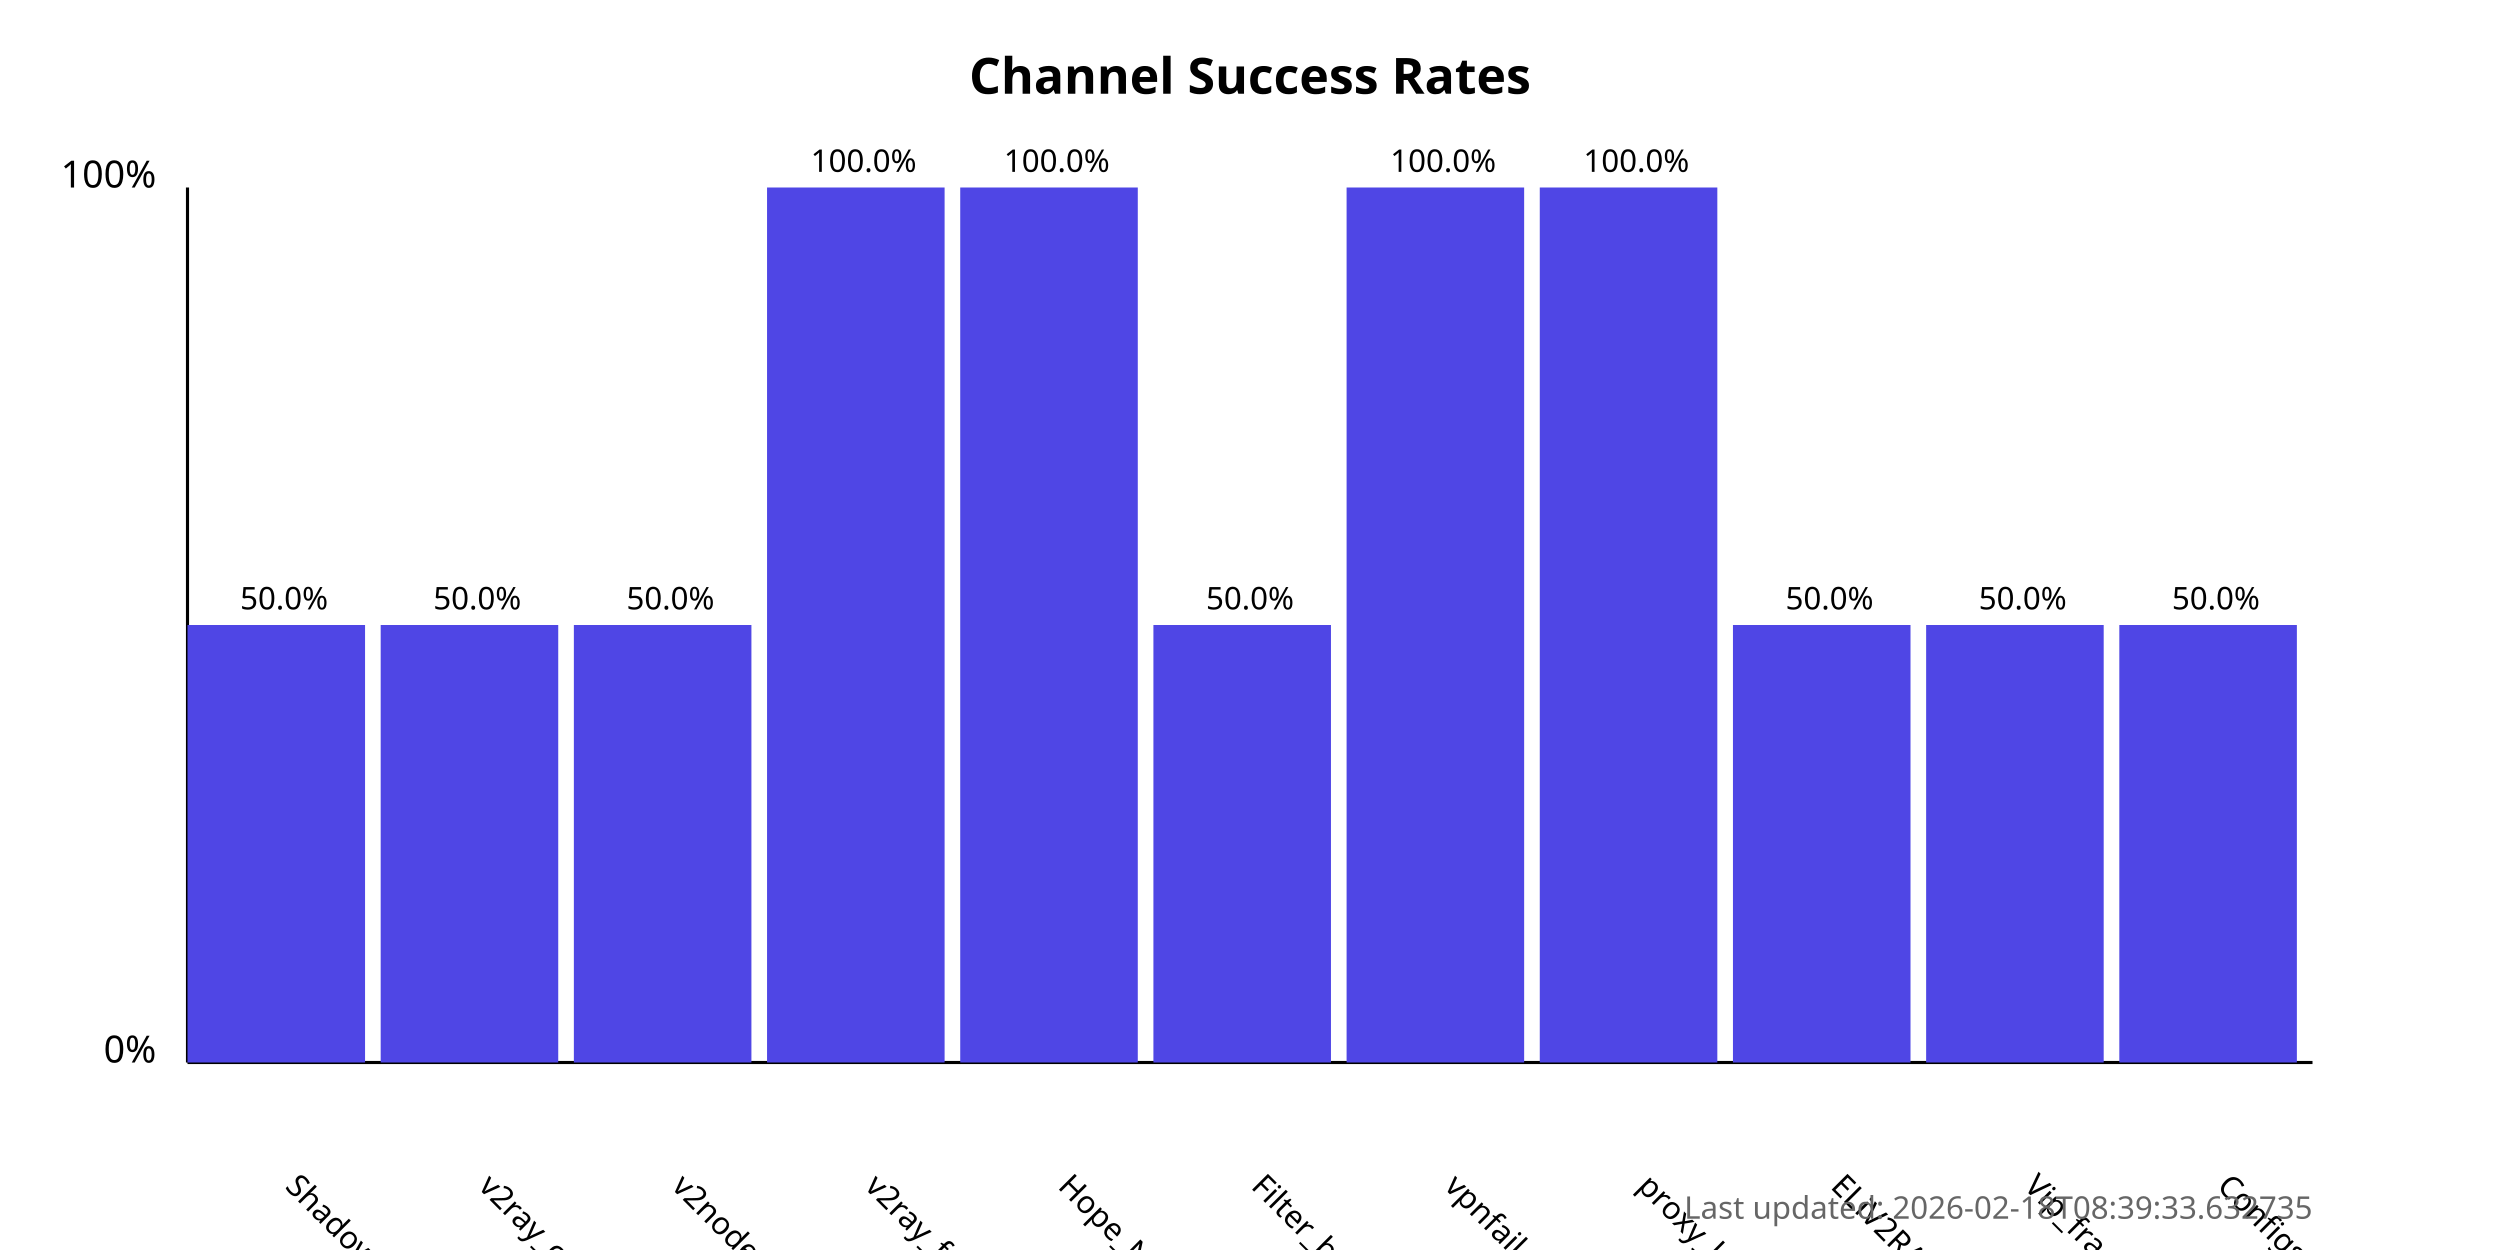
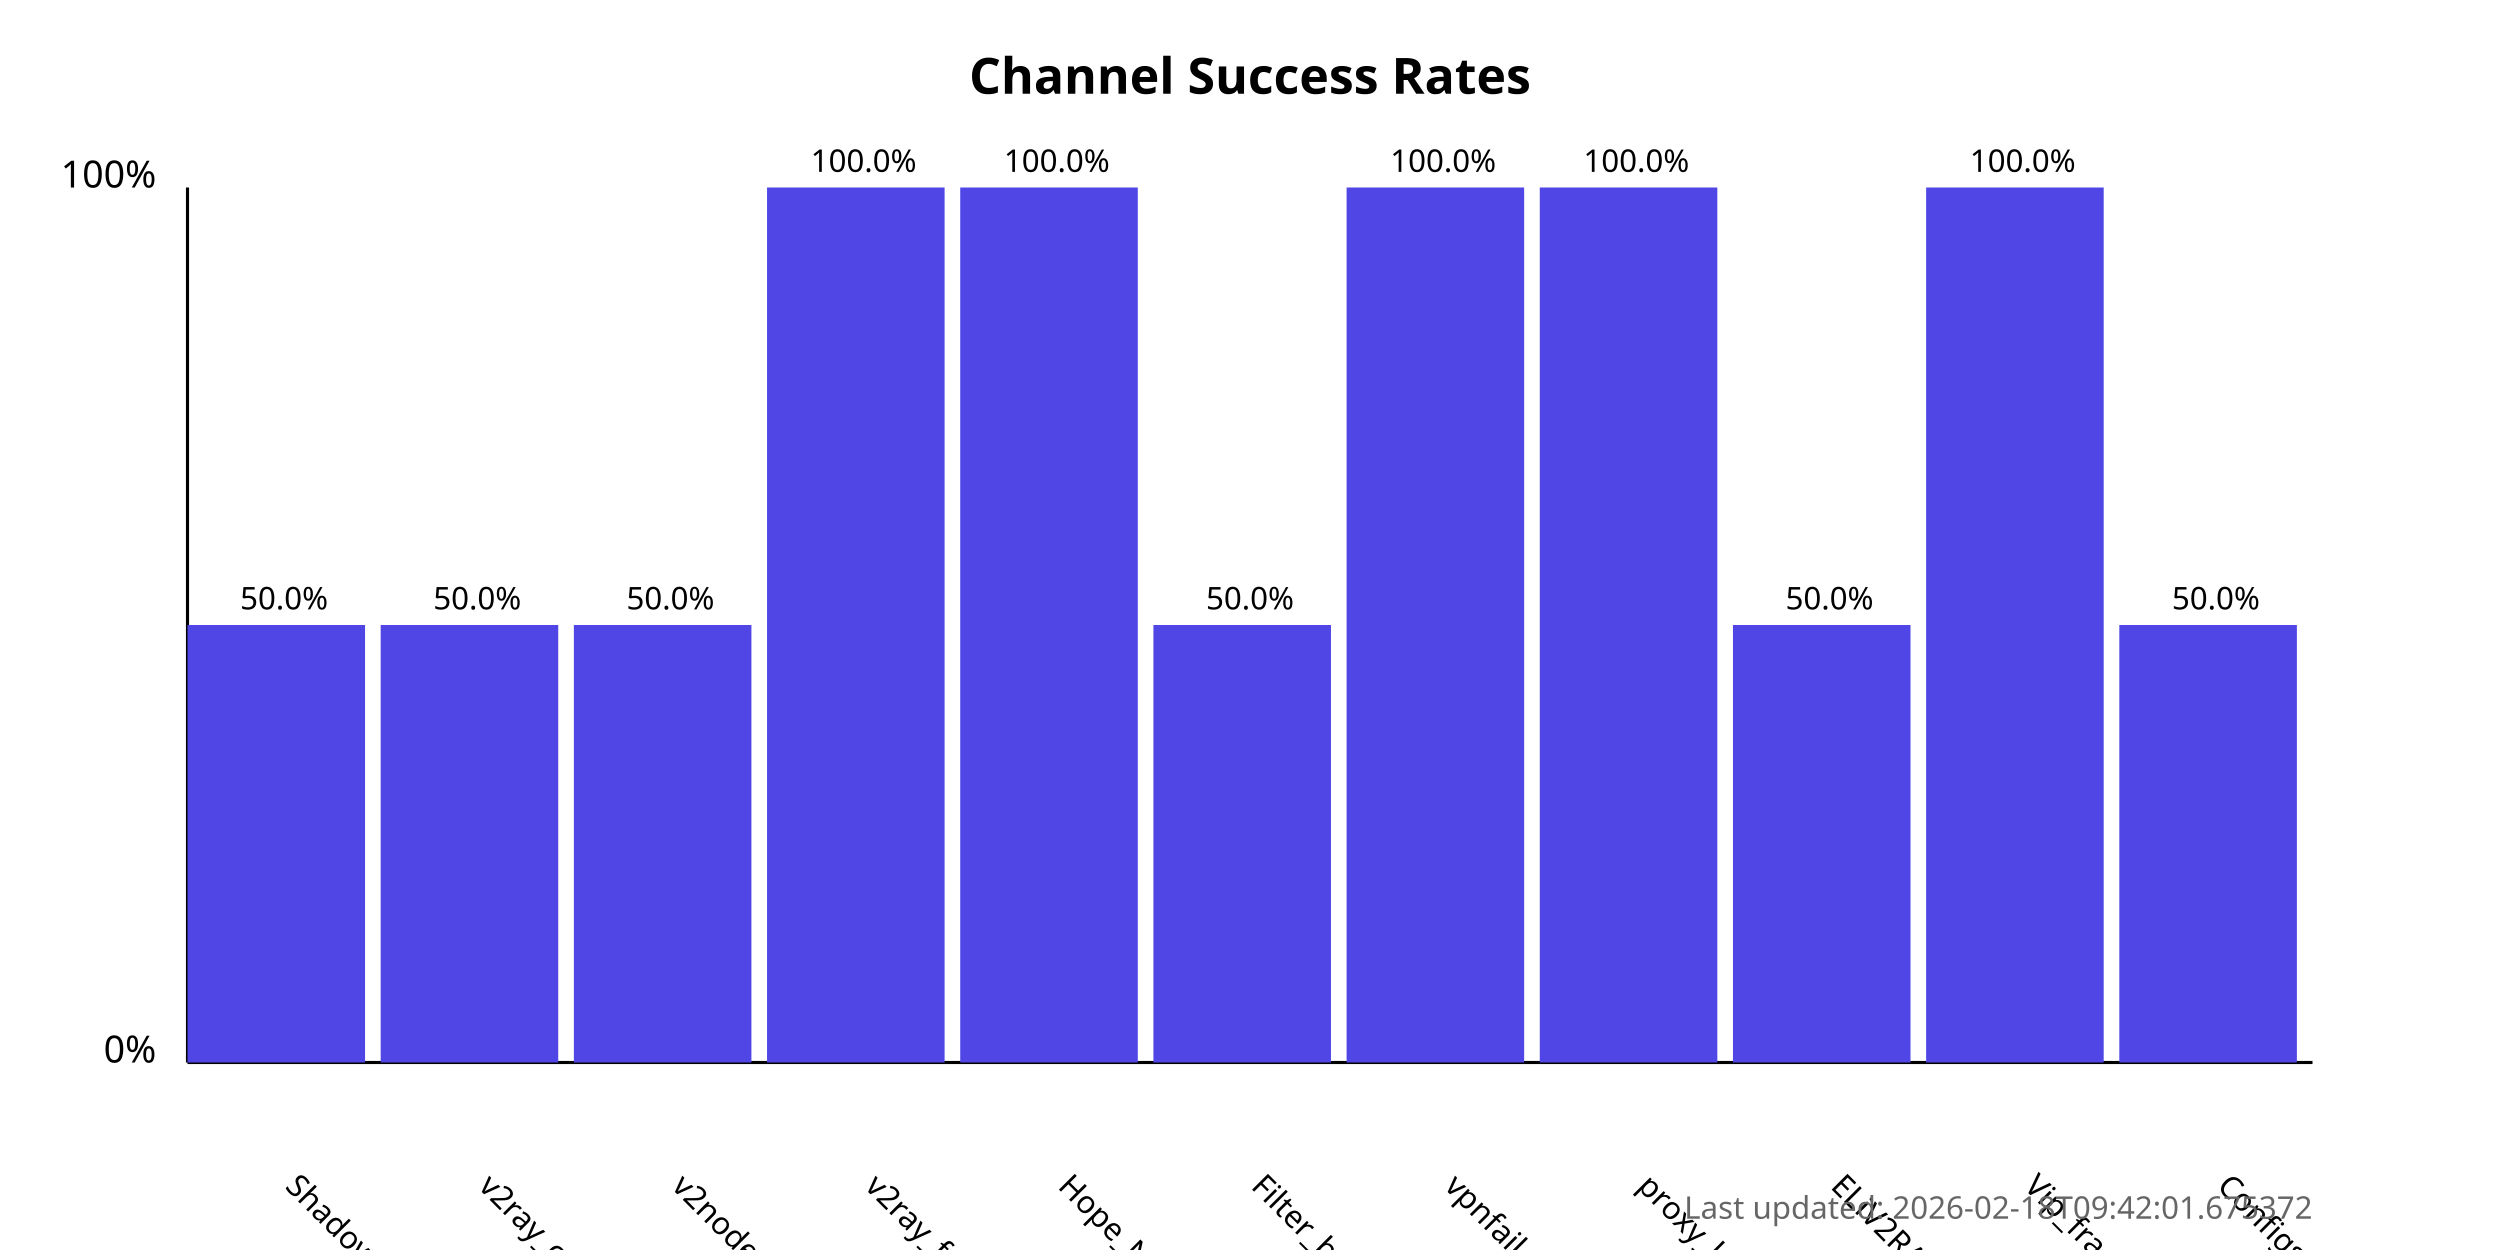
<svg xmlns="http://www.w3.org/2000/svg" width="800" height="400">
  <style>
            .chart-title { font: bold 16px sans-serif; }
            .axis-label { font: 12px sans-serif; }
            .tick-label { font: 10px sans-serif; }
            .bar { fill: #4f46e5; }
            .bar:hover { fill: #6366f1; }
            .timestamp { font: 10px sans-serif; fill: #666; }
        </style>
  <text x="400.0" y="30" text-anchor="middle" class="chart-title">
            Channel Success Rates
        </text>
  <line x1="60" y1="340" x2="60" y2="60" stroke="black" stroke-width="1" />
  <line x1="60" y1="340" x2="740" y2="340" stroke="black" stroke-width="1" />
  <text x="50" y="340" text-anchor="end" class="axis-label">0%</text>
  <text x="50" y="60" text-anchor="end" class="axis-label">100%</text>
  <g>
    <rect x="60" y="200.0" width="56.818" height="140.0" class="bar" />
    <text x="90.909" y="380" transform="rotate(45, 90.90909, 380)" text-anchor="start" class="tick-label">
                ShadowProxy66
            </text>
    <text x="90.909" y="195.0" text-anchor="middle" class="tick-label">
                50.0%
            </text>
  </g>
  <g>
    <rect x="121.818" y="200.0" width="56.818" height="140.0" class="bar" />
    <text x="152.727" y="380" transform="rotate(45, 152.7273, 380)" text-anchor="start" class="tick-label">
                v2ray_configs_pool
            </text>
    <text x="152.727" y="195.0" text-anchor="middle" class="tick-label">
                50.0%
            </text>
  </g>
  <g>
    <rect x="183.636" y="200.0" width="56.818" height="140.0" class="bar" />
    <text x="214.545" y="380" transform="rotate(45, 214.5455, 380)" text-anchor="start" class="tick-label">
                v2nodes
            </text>
    <text x="214.545" y="195.0" text-anchor="middle" class="tick-label">
                50.0%
            </text>
  </g>
  <g>
    <rect x="245.455" y="60.0" width="56.818" height="280.0" class="bar" />
    <text x="276.364" y="380" transform="rotate(45, 276.3636, 380)" text-anchor="start" class="tick-label">
                v2ray_free_conf
            </text>
    <text x="276.364" y="55.0" text-anchor="middle" class="tick-label">
                100.0%
            </text>
  </g>
  <g>
    <rect x="307.273" y="60.0" width="56.818" height="280.0" class="bar" />
    <text x="338.182" y="380" transform="rotate(45, 338.1818, 380)" text-anchor="start" class="tick-label">
                Hope_Net
            </text>
    <text x="338.182" y="55.0" text-anchor="middle" class="tick-label">
                100.0%
            </text>
  </g>
  <g>
    <rect x="369.091" y="200.0" width="56.818" height="140.0" class="bar" />
    <text x="400.0" y="380" transform="rotate(45, 400.0, 380)" text-anchor="start" class="tick-label">
                Filter_breaker
            </text>
    <text x="400.0" y="195.0" text-anchor="middle" class="tick-label">
                50.0%
            </text>
  </g>
  <g>
    <rect x="430.909" y="60.0" width="56.818" height="280.0" class="bar" />
    <text x="461.818" y="380" transform="rotate(45, 461.8182, 380)" text-anchor="start" class="tick-label">
                vpnfail_vless
            </text>
    <text x="461.818" y="55.0" text-anchor="middle" class="tick-label">
                100.0%
            </text>
  </g>
  <g>
    <rect x="492.727" y="60.0" width="56.818" height="280.0" class="bar" />
    <text x="523.636" y="380" transform="rotate(45, 523.6364, 380)" text-anchor="start" class="tick-label">
                proxy_kafee
            </text>
    <text x="523.636" y="55.0" text-anchor="middle" class="tick-label">
                100.0%
            </text>
  </g>
  <g>
    <rect x="554.545" y="200.0" width="56.818" height="140.0" class="bar" />
    <text x="585.455" y="380" transform="rotate(45, 585.4545, 380)" text-anchor="start" class="tick-label">
                ELiV2RAY
            </text>
    <text x="585.455" y="195.0" text-anchor="middle" class="tick-label">
                50.0%
            </text>
  </g>
  <g>
-     <rect x="616.364" y="200.0" width="56.818" height="140.0" class="bar" />
+     <rect x="616.364" y="60.0" width="56.818" height="280.0" class="bar" />
    <text x="647.273" y="380" transform="rotate(45, 647.2727, 380)" text-anchor="start" class="tick-label">
                Vip_fragment_v2ray
            </text>
-     <text x="647.273" y="195.0" text-anchor="middle" class="tick-label">
-                 50.0%
+     <text x="647.273" y="55.0" text-anchor="middle" class="tick-label">
+                 100.0%
            </text>
  </g>
  <g>
    <rect x="678.182" y="200.0" width="56.818" height="140.0" class="bar" />
    <text x="709.091" y="380" transform="rotate(45, 709.0909, 380)" text-anchor="start" class="tick-label">
                ConfigsHubPlus
            </text>
    <text x="709.091" y="195.0" text-anchor="middle" class="tick-label">
                50.0%
            </text>
  </g>
  <text x="740" y="390" text-anchor="end" class="timestamp">
-             Last updated: 2026-02-18T08:39:33.632735
+             Last updated: 2026-02-18T09:42:01.675372
        </text>
</svg>
